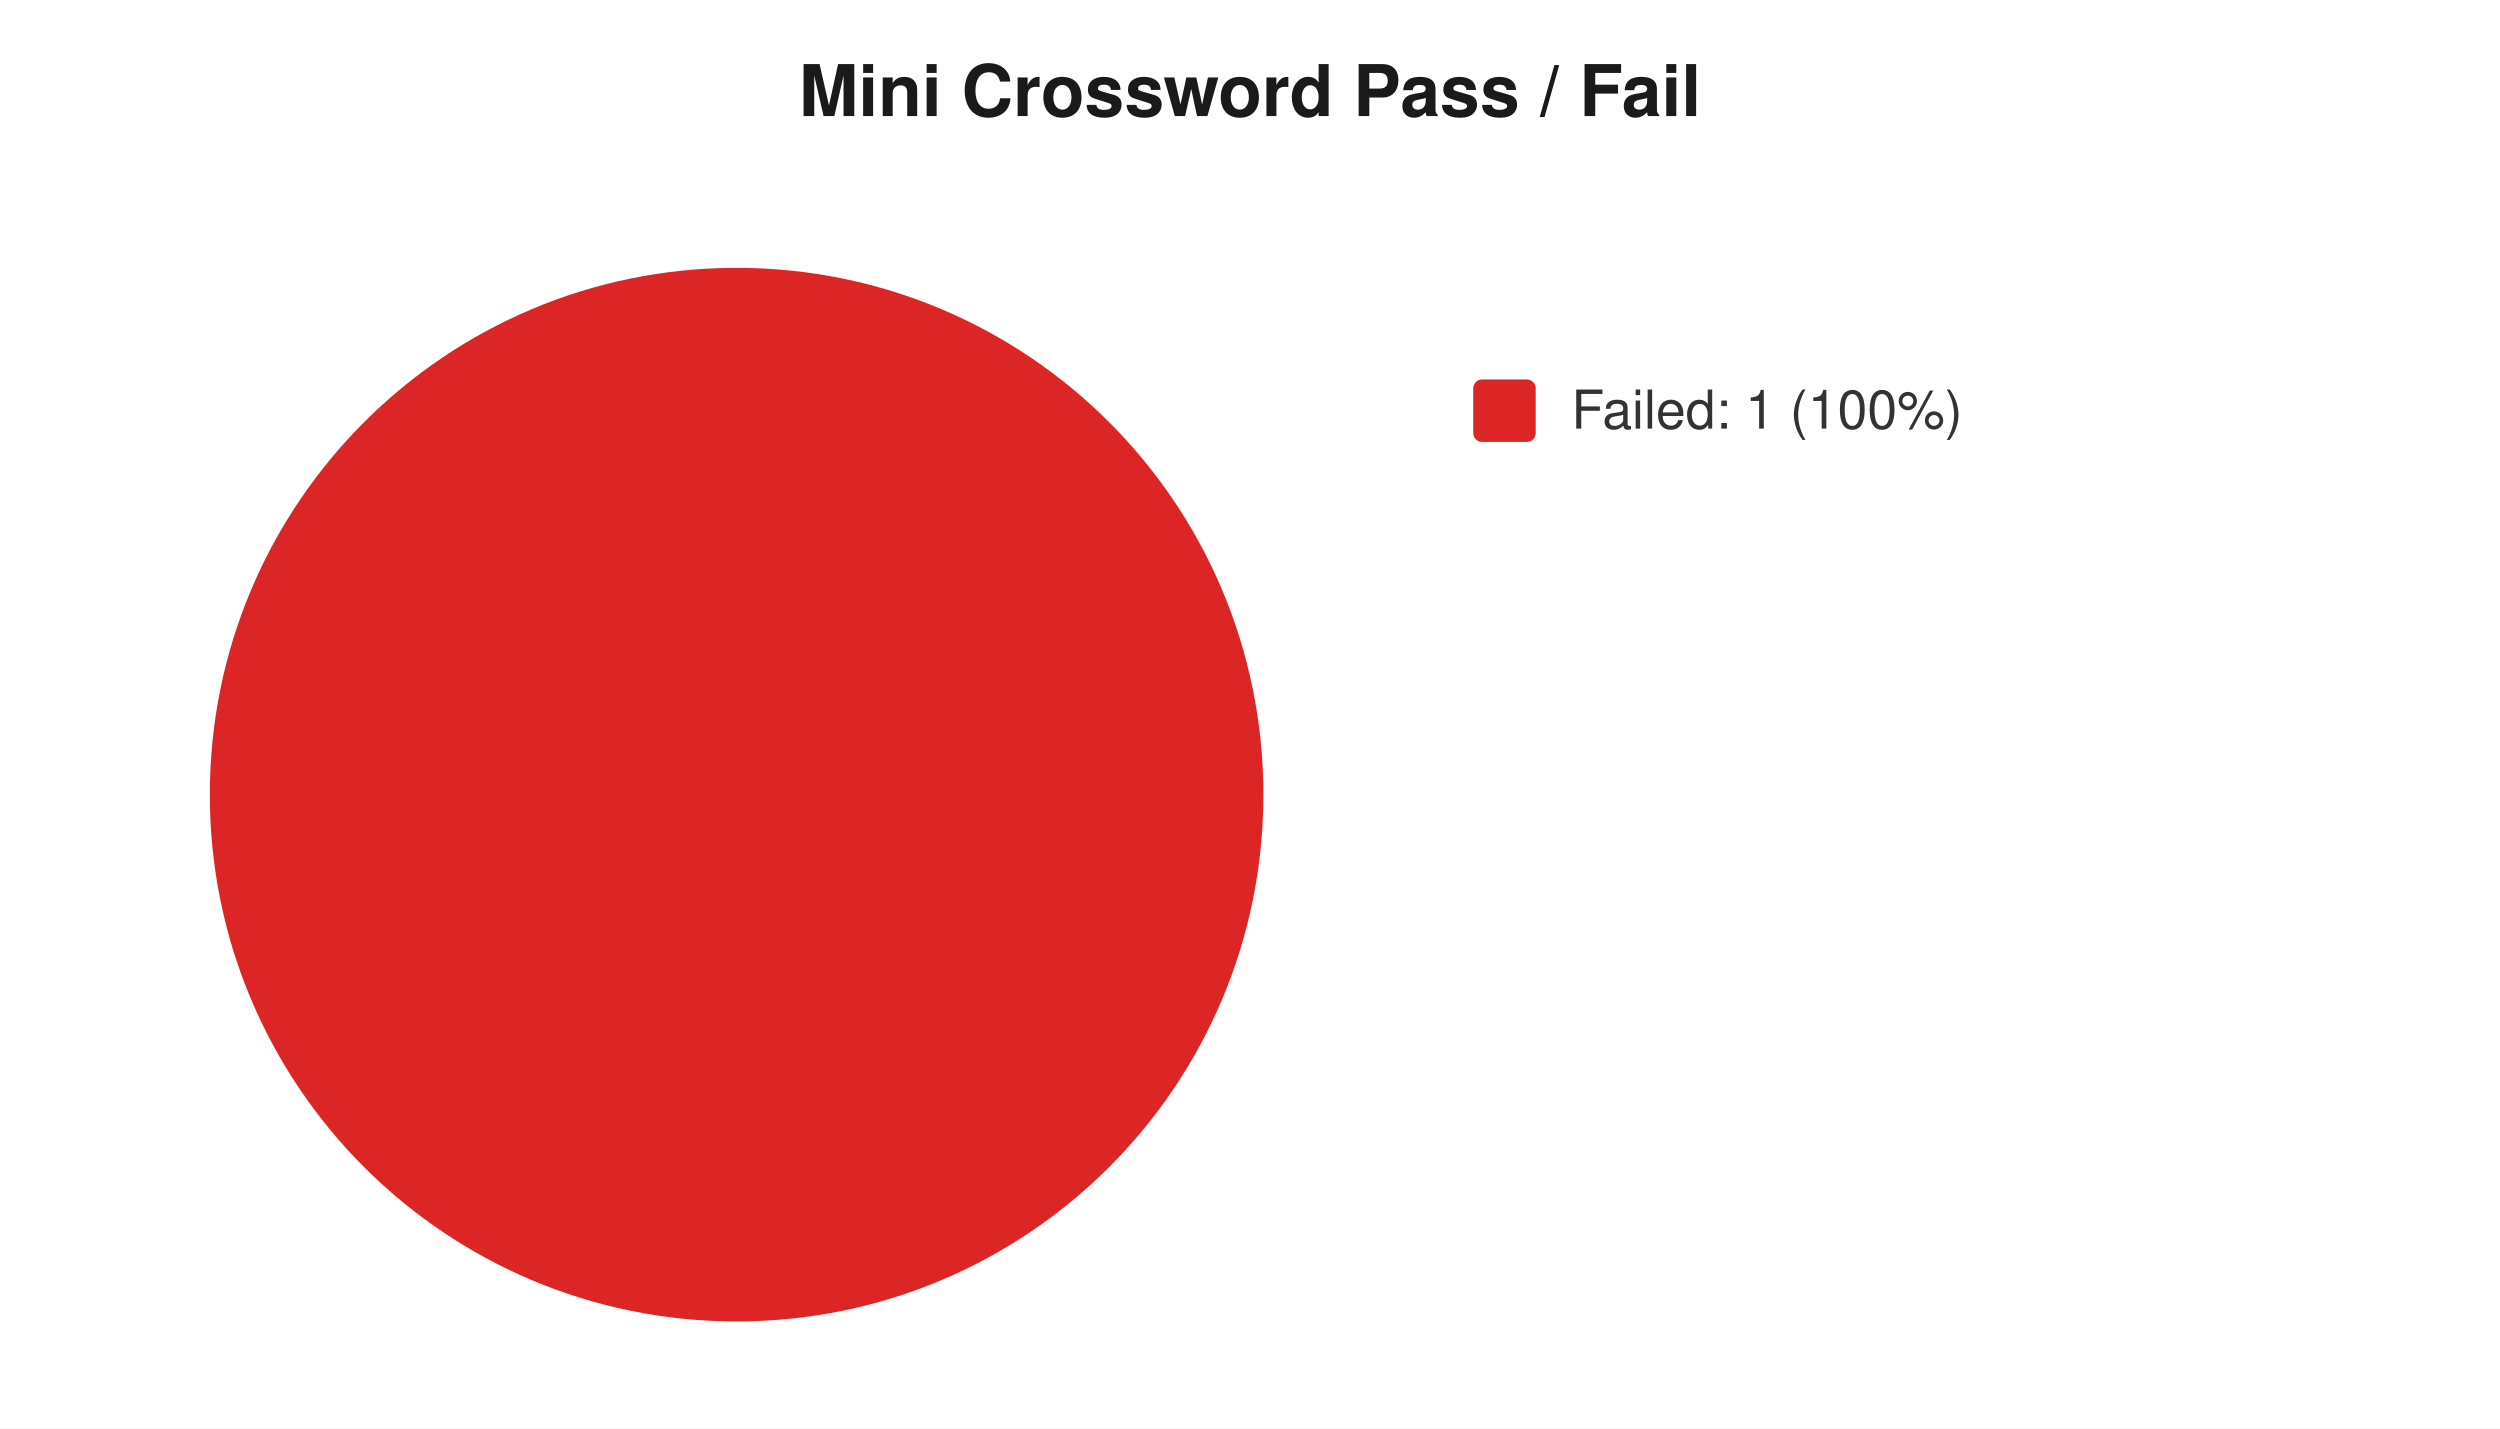
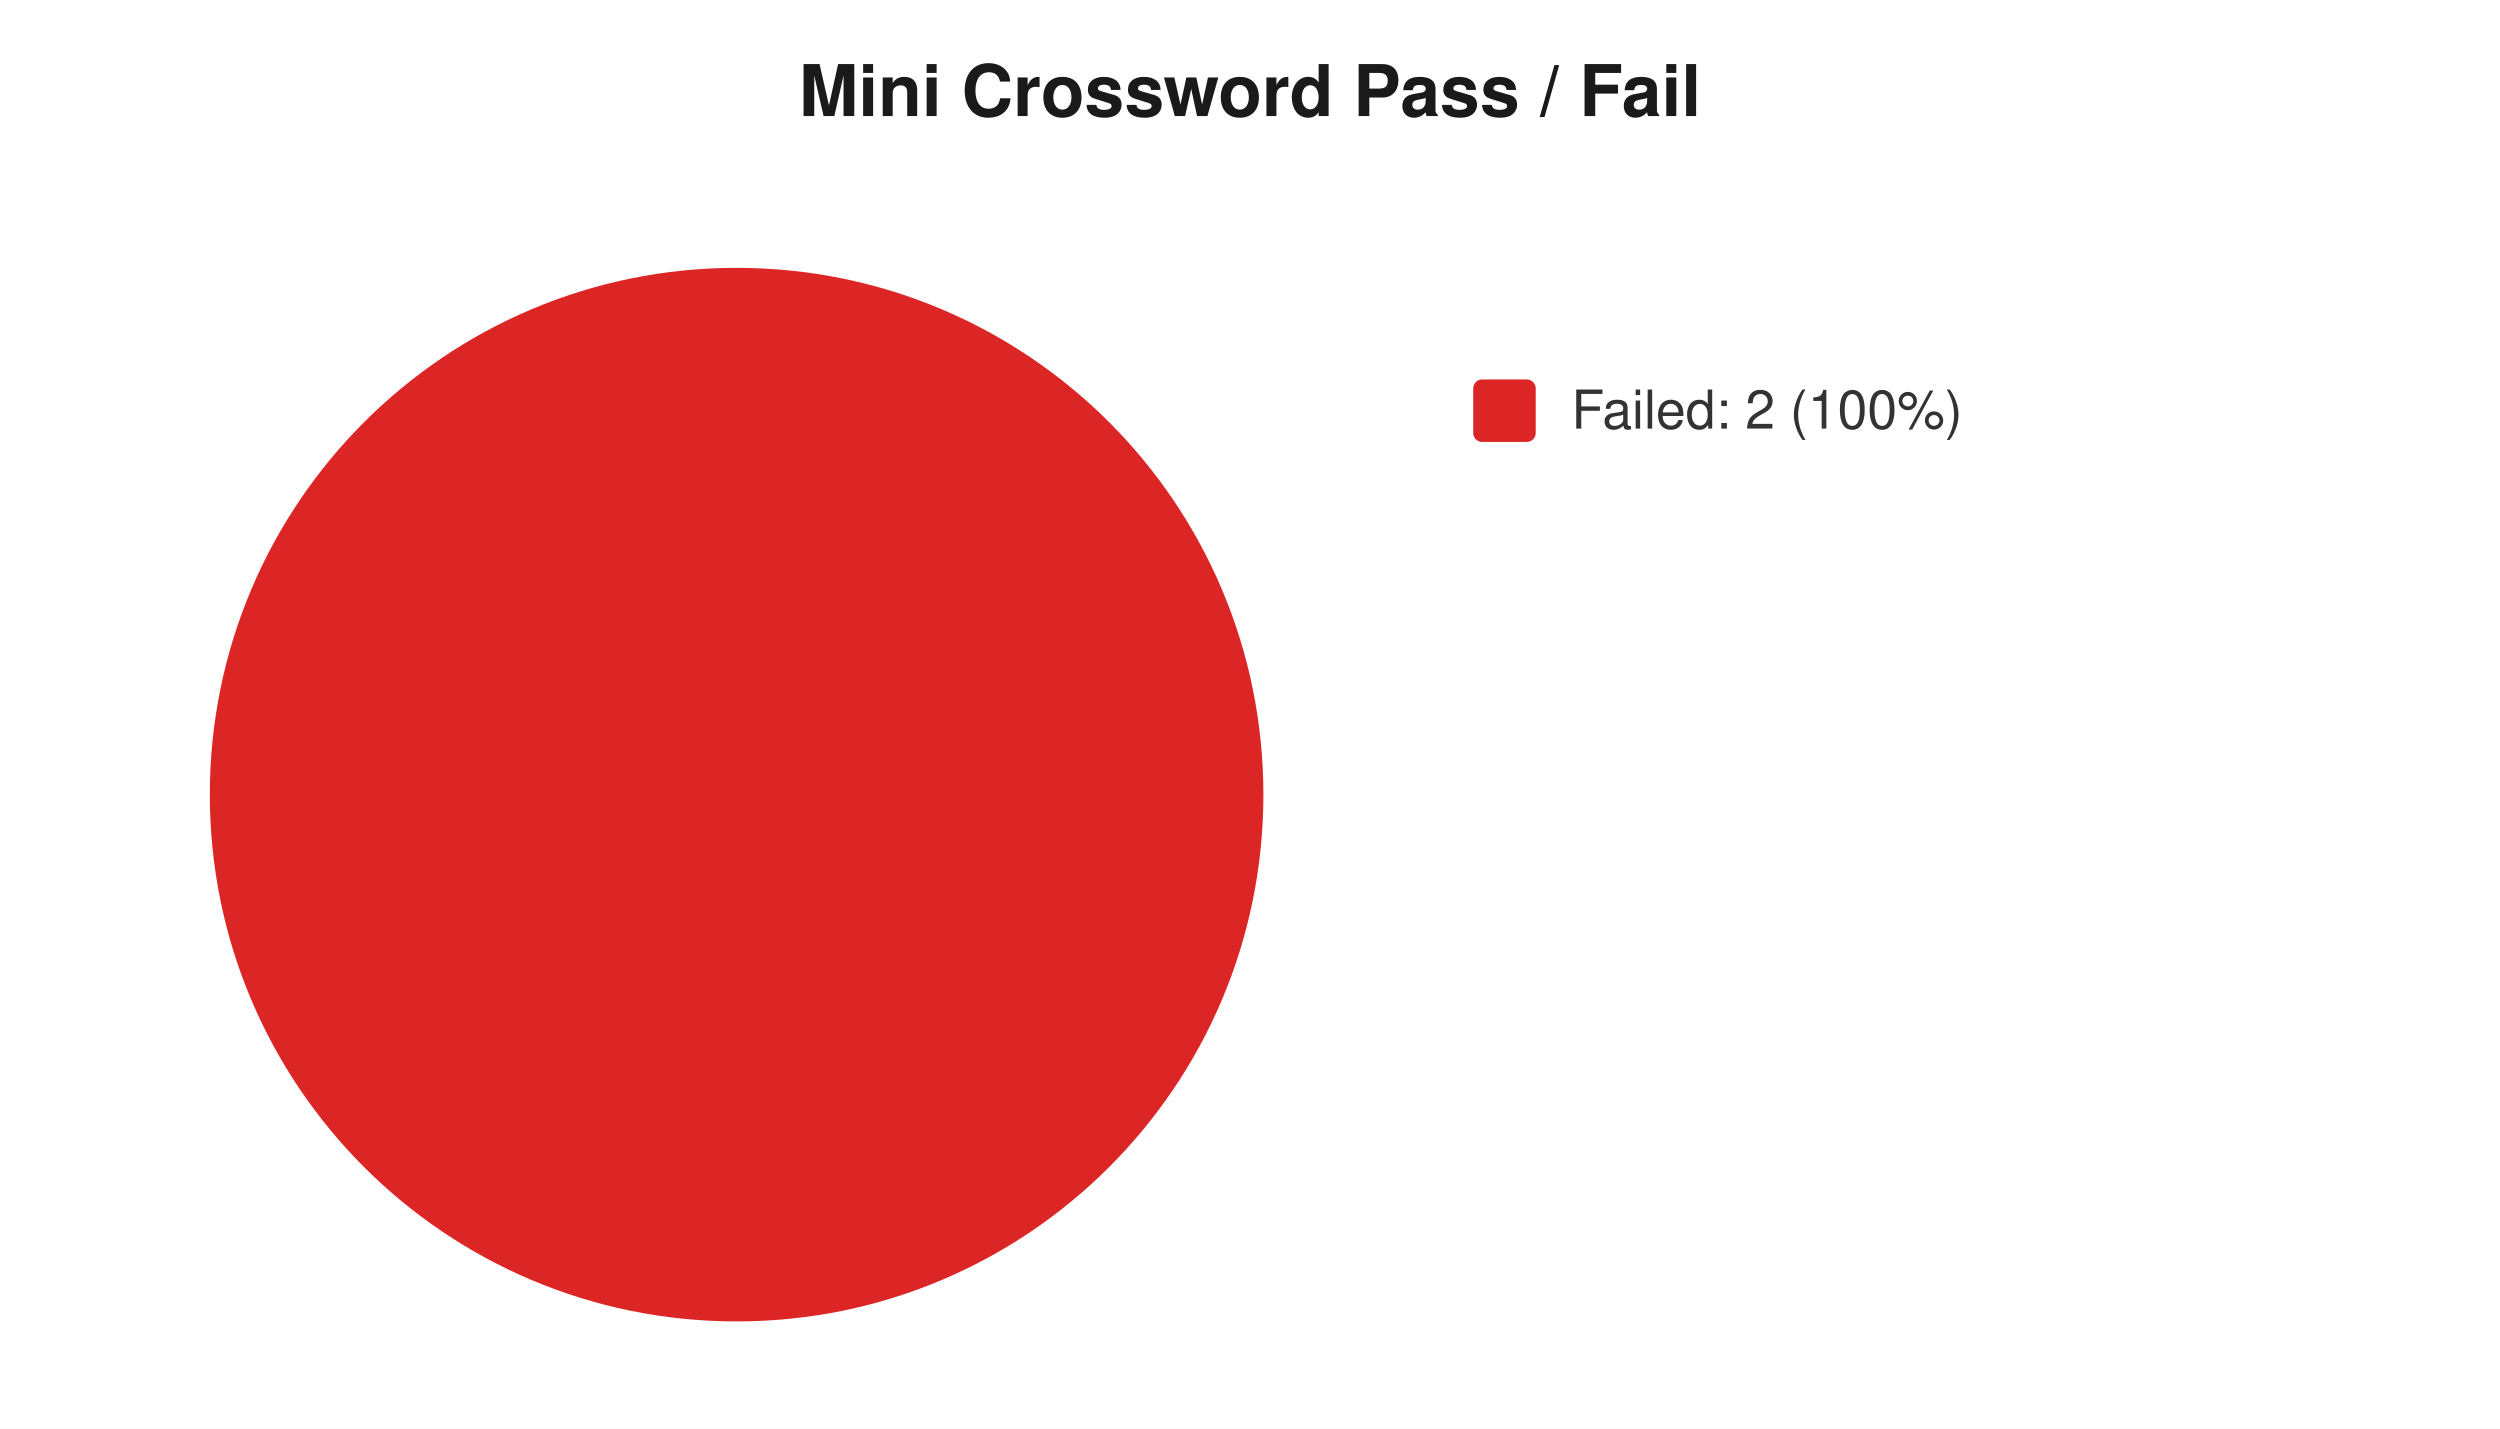
<svg xmlns="http://www.w3.org/2000/svg" width="560" height="320" viewBox="0 0 560 320" font-family="-apple-system,Segoe UI,Helvetica,Arial,sans-serif" font-size="12">
  <rect width="560" height="320" fill="#ffffff" />
  <text x="280" y="26" text-anchor="middle" font-size="16" font-weight="600" fill="#1a1a1a">Mini Crossword Pass / Fail</text>
  <circle cx="165" cy="178" r="118" fill="#dc2626" />
  <rect x="330" y="85" width="14" height="14" rx="2" fill="#dc2626" />
-   <text x="352" y="96" fill="#333">Failed: 1 (100%)</text>
+   <text x="352" y="96" fill="#333">Failed: 2 (100%)</text>
</svg>
